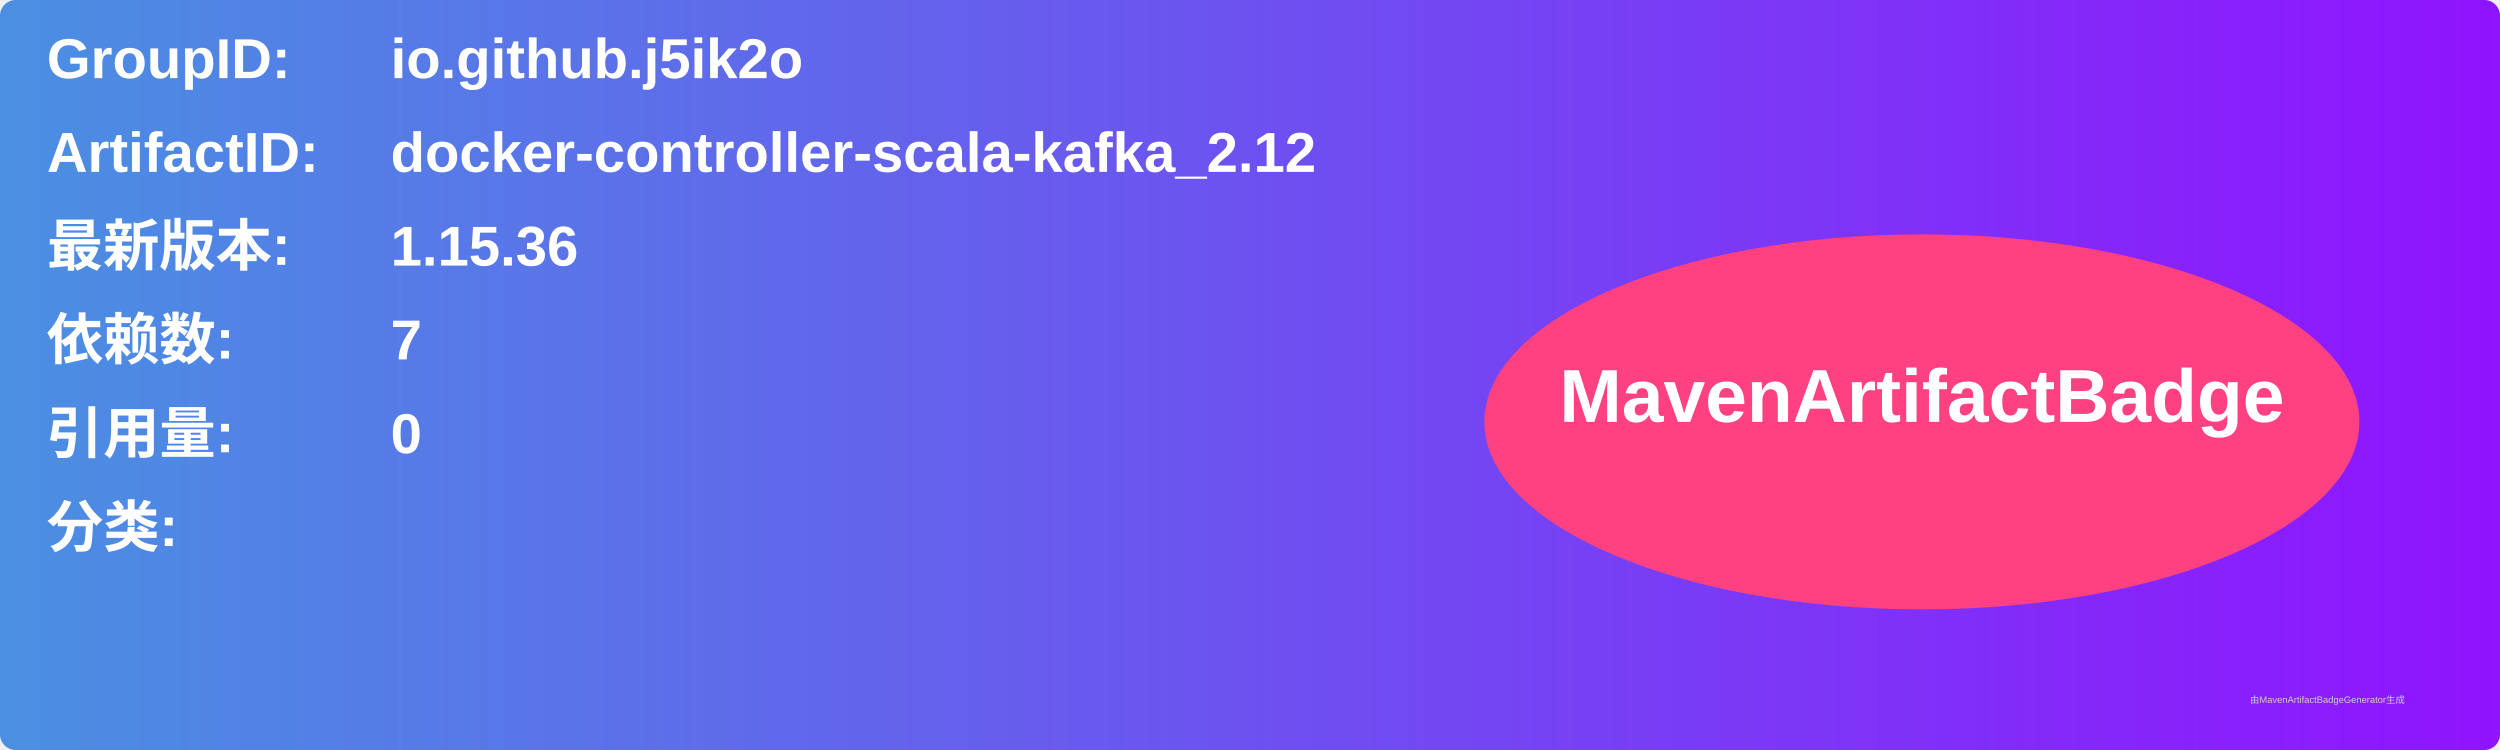
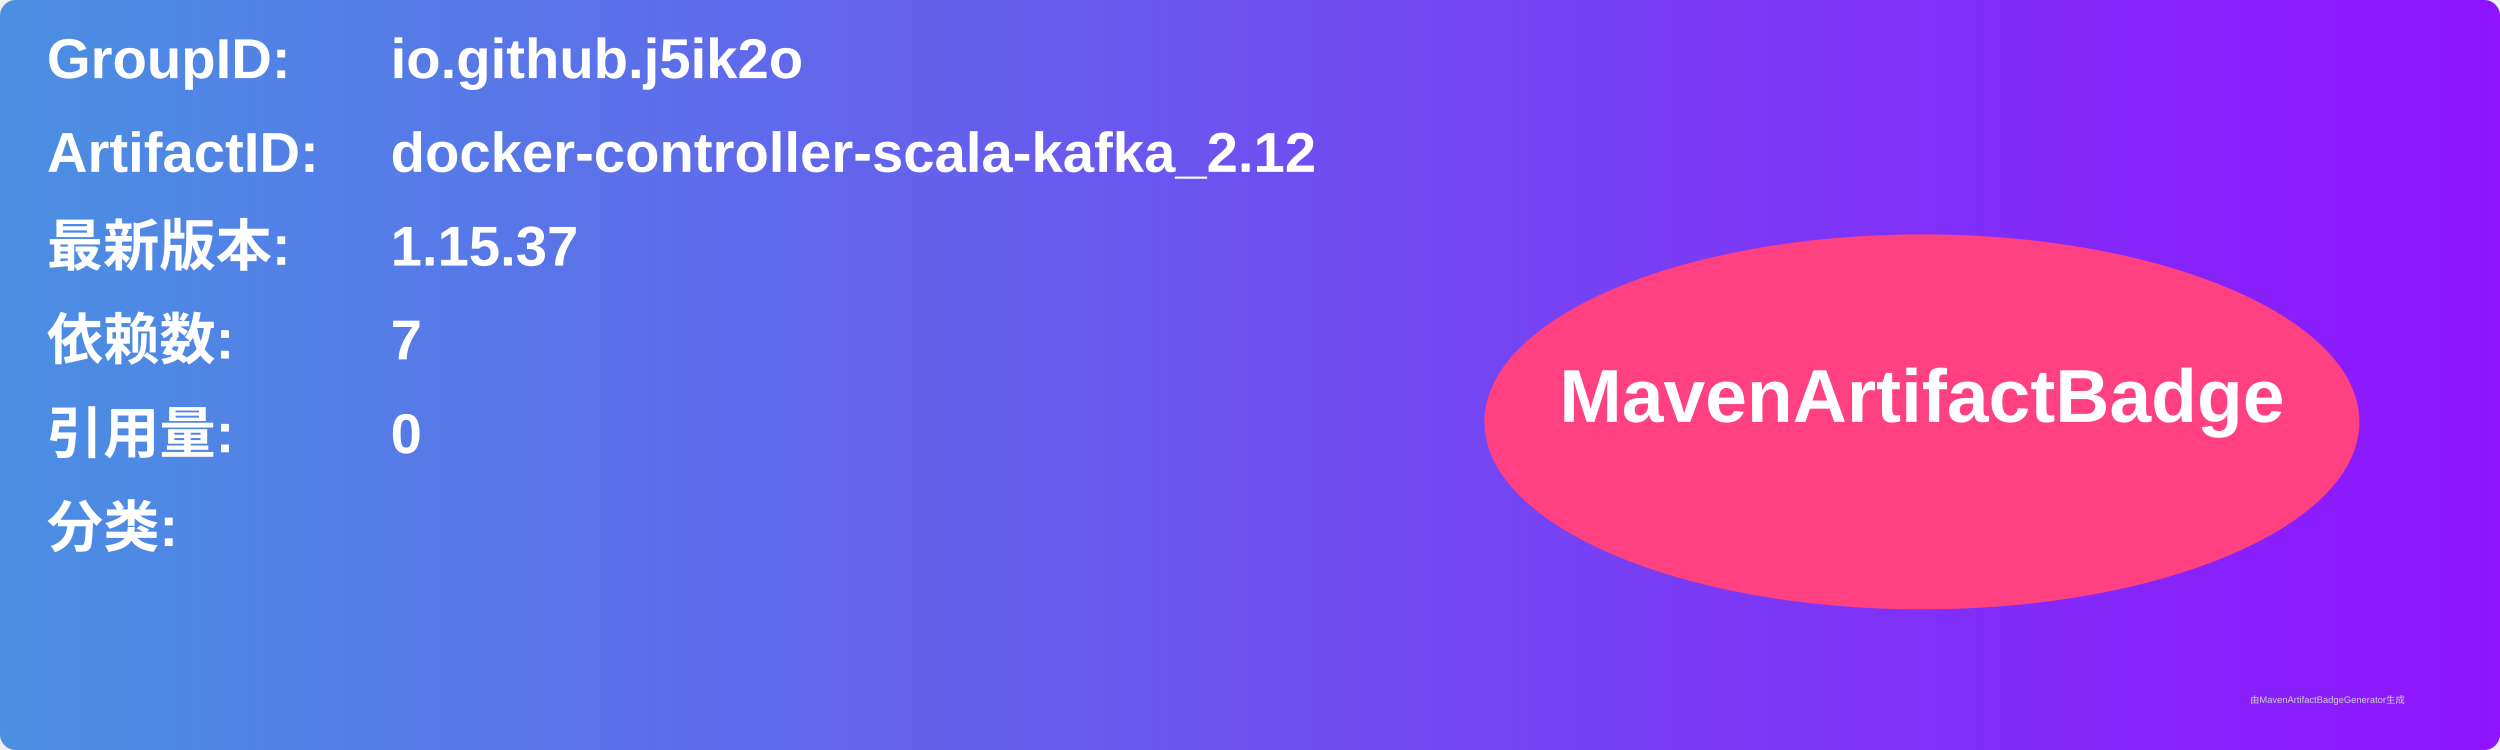
<svg xmlns="http://www.w3.org/2000/svg" width="800" height="240" viewBox="0 0 800 240">
  <linearGradient id="grad" x1="0%" y1="0%" x2="100%" y2="0%">
    <stop offset="0%" stop-color="#4a90e2" />
    <stop offset="100%" stop-color="#9013fe" />
  </linearGradient>
  <rect width="100%" height="100%" rx="5" ry="5" fill="url(#grad)" />
  <g transform="translate(15, 15)">
    <text x="0" y="10" font-family="Arial" font-size="18" fill="white" font-weight="bold" width="260">GroupID:</text>
    <text x="110" y="10" font-family="Arial" font-size="18" fill="white" font-weight="bold" width="460">io.github.j5ik2o</text>
    <text x="0" y="40" font-family="Arial" font-size="18" fill="white" font-weight="bold" width="260">ArtifactID:</text>
    <text x="110" y="40" font-family="Arial" font-size="18" fill="white" font-weight="bold" width="460">docker-controller-scala-kafka_2.12</text>
    <text x="0" y="70" font-family="Arial" font-size="18" fill="white" font-weight="bold">最新版本:</text>
    <text x="110" y="70" font-family="Arial" font-size="18" fill="white" font-weight="bold">
-       <tspan font-weight="bold">1.15.36</tspan>
+       <tspan font-weight="bold">1.15.37</tspan>
    </text>
    <text x="0" y="100" font-family="Arial" font-size="18" fill="white" font-weight="bold">依赖数: </text>
    <text x="110" y="100" font-family="Arial" font-size="18" fill="white">
      <tspan font-weight="bold">7</tspan>
    </text>
    <text x="0" y="130" font-family="Arial" font-size="18" fill="white" font-weight="bold">引用量: </text>
    <text x="110" y="130" font-family="Arial" font-size="18" fill="white">
      <tspan font-weight="bold">0</tspan>
    </text>
    <text x="0" y="160" font-family="Arial" font-size="18" fill="white" font-weight="bold">分类:</text>
    <text x="10" y="190" font-family="Arial" font-size="10" fill="white">
      <tspan font-weight="bold" />
    </text>
    <ellipse cx="600" cy="120" rx="140" ry="60" fill="#ff4081" />
    <text x="600" y="120" text-anchor="middle" font-family="Arial" font-size="24" fill="white" font-weight="bold">MavenArtifactBadge</text>
  </g>
  <text x="720" y="225" font-family="Arial" font-size="3" fill="#d0d0d0">由MavenArtifactBadgeGenerator生成</text>
</svg>
